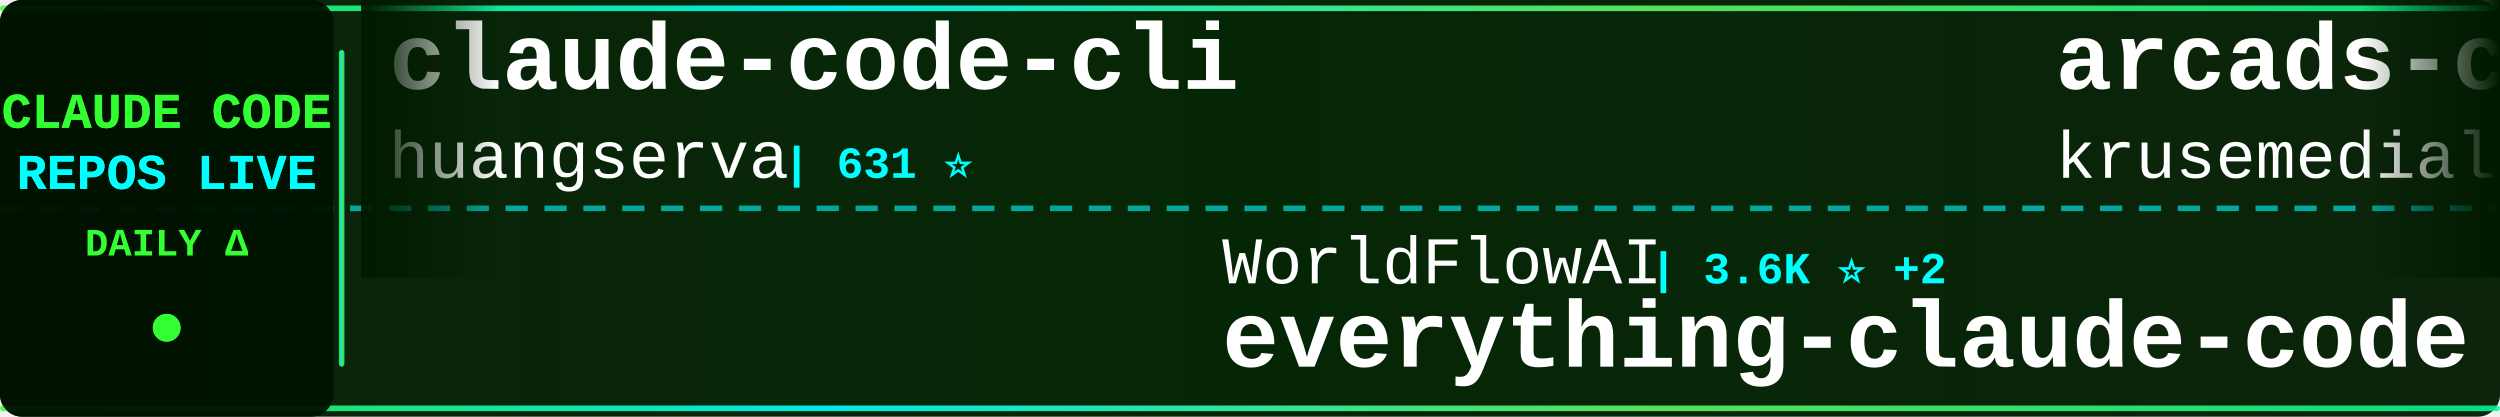
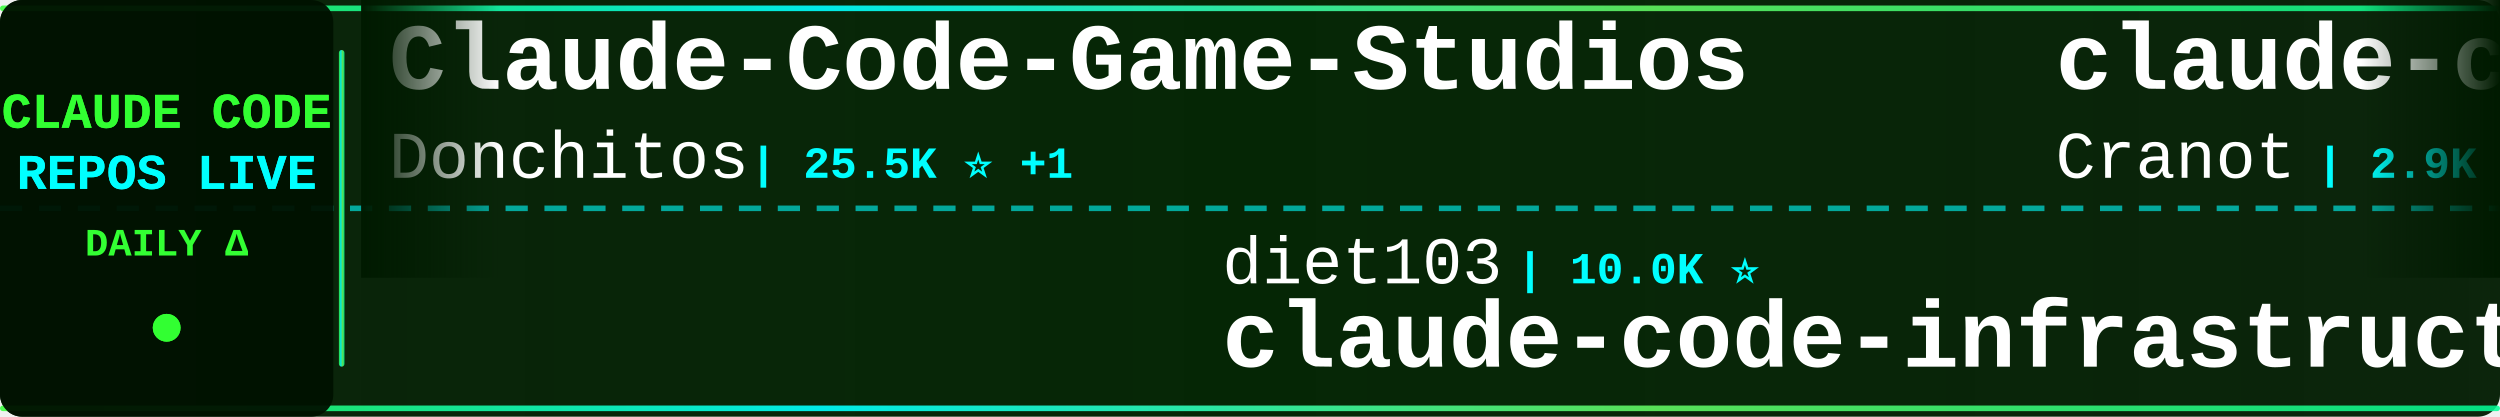
<svg xmlns="http://www.w3.org/2000/svg" width="900" height="150">
  <defs>
    <linearGradient id="tickerBg" x1="0%" y1="0%" x2="100%" y2="0%">
      <stop offset="0%" style="stop-color:#001a00;stop-opacity:0.95" />
      <stop offset="50%" style="stop-color:#002200;stop-opacity:0.98" />
      <stop offset="100%" style="stop-color:#001a00;stop-opacity:0.95" />
    </linearGradient>
    <linearGradient id="borderGrad" x1="0%" y1="0%" x2="100%" y2="0%">
      <stop offset="0%" style="stop-color:#33ff33;stop-opacity:0.85">
        <animate attributeName="stop-opacity" values="0.85;1;0.85" dur="2s" repeatCount="indefinite" />
      </stop>
      <stop offset="33%" style="stop-color:#00ffff;stop-opacity:0.9">
        <animate attributeName="stop-opacity" values="0.9;1;0.9" dur="2.2s" repeatCount="indefinite" />
      </stop>
      <stop offset="66%" style="stop-color:#66ff66;stop-opacity:0.85">
        <animate attributeName="stop-opacity" values="0.85;1;0.85" dur="1.8s" repeatCount="indefinite" />
      </stop>
      <stop offset="100%" style="stop-color:#00ff99;stop-opacity:0.85">
        <animate attributeName="stop-opacity" values="0.85;1;0.85" dur="2s" repeatCount="indefinite" />
      </stop>
    </linearGradient>
    <filter id="textGlow">
      <feGaussianBlur stdDeviation="0.1" result="coloredBlur" />
      <feMerge>
        <feMergeNode in="coloredBlur" />
        <feMergeNode in="SourceGraphic" />
      </feMerge>
    </filter>
    <filter id="metricGlow">
      <feGaussianBlur stdDeviation="0.2" result="coloredBlur" />
      <feMerge>
        <feMergeNode in="coloredBlur" />
        <feMergeNode in="SourceGraphic" />
      </feMerge>
    </filter>
    <linearGradient id="leftFade" x1="0%" y1="0%" x2="100%" y2="0%">
      <stop offset="0%" style="stop-color:#001a00;stop-opacity:1" />
      <stop offset="100%" style="stop-color:#001a00;stop-opacity:0" />
    </linearGradient>
    <linearGradient id="rightFade" x1="0%" y1="0%" x2="100%" y2="0%">
      <stop offset="0%" style="stop-color:#001a00;stop-opacity:0" />
      <stop offset="100%" style="stop-color:#001a00;stop-opacity:1" />
    </linearGradient>
  </defs>
  <rect width="900" height="150" fill="url(#tickerBg)" rx="8" />
  <rect x="0" y="2" width="900" height="2" fill="url(#borderGrad)" rx="1" />
  <rect x="0" y="146" width="900" height="2" fill="url(#borderGrad)" rx="1" />
  <line x1="0" y1="75" x2="900" y2="75" stroke="#00ffff" stroke-width="2" stroke-dasharray="8 6" opacity="0.6" />
  <rect x="0" y="0" width="120" height="150" fill="#001100" opacity="0.95" rx="8" />
  <text x="60" y="46" font-family="'Courier New', monospace" font-size="18" font-weight="bold" fill="#33ff33" text-anchor="middle" filter="url(#textGlow)">
    CLAUDE CODE
  </text>
  <text x="60" y="68" font-family="'Courier New', monospace" font-size="18" font-weight="bold" fill="#00ffff" text-anchor="middle" filter="url(#textGlow)">
    REPOS LIVE
  </text>
  <text x="60" y="92" font-family="'Courier New', monospace" font-size="14" font-weight="bold" fill="#33ff33" text-anchor="middle">
    DAILY Δ
  </text>
  <circle cx="60" cy="118" r="5" fill="#33ff33" filter="url(#metricGlow)">
    <animate attributeName="r" values="4;6;4" dur="1.5s" repeatCount="indefinite" />
    <animate attributeName="opacity" values="0.6;1;0.6" dur="1.5s" repeatCount="indefinite" />
  </circle>
  <rect x="122" y="18" width="2" height="114" fill="url(#borderGrad)" rx="1" />
  <clipPath id="tickerClip">
    <rect x="130" y="0" width="770" height="150" />
  </clipPath>
  <g clip-path="url(#tickerClip)">
    <g id="tickerItems">
      <animateTransform attributeName="transform" attributeType="XML" type="translate" from="0 0" to="-3000 0" dur="54s" repeatCount="indefinite" />
      <g transform="translate(0, 0)">
-         <text x="140" y="32" font-family="'Courier New', monospace" font-size="34" font-weight="bold" fill="#ffffff">claude-code-cli</text>
-         <text x="140" y="64" font-family="'Courier New', monospace" font-size="24" font-weight="normal" fill="#ffffff" opacity="1.0">huangserva</text>
-         <text x="282" y="64" font-family="'Courier New', monospace" font-size="16" font-weight="bold" fill="#00ffff"> | 631 ⭐</text>
+         <text x="140" y="32" font-family="'Courier New', monospace" font-size="34" font-weight="bold" fill="#ffffff">Claude-Code-Game-Studios</text>
+         <text x="140" y="64" font-family="'Courier New', monospace" font-size="24" font-weight="normal" fill="#ffffff" opacity="1.0">Donchitos</text>
+         <text x="270" y="64" font-family="'Courier New', monospace" font-size="16" font-weight="bold" fill="#00ffff"> | 25.5K ⭐ +1</text>
      </g>
      <g transform="translate(300, 0)">
-         <text x="140" y="102" font-family="'Courier New', monospace" font-size="24" font-weight="normal" fill="#ffffff" opacity="1.0">WorldFlowAI</text>
-         <text x="294" y="102" font-family="'Courier New', monospace" font-size="16" font-weight="bold" fill="#00ffff"> | 3.6K ⭐ +2</text>
-         <text x="140" y="132" font-family="'Courier New', monospace" font-size="34" font-weight="bold" fill="#ffffff">everything-claude-code</text>
+         <text x="140" y="102" font-family="'Courier New', monospace" font-size="24" font-weight="normal" fill="#ffffff" opacity="1.0">diet103</text>
+         <text x="246" y="102" font-family="'Courier New', monospace" font-size="16" font-weight="bold" fill="#00ffff"> | 10.0K ⭐</text>
+         <text x="140" y="132" font-family="'Courier New', monospace" font-size="34" font-weight="bold" fill="#ffffff">claude-code-infrastructu...</text>
      </g>
      <g transform="translate(600, 0)">
-         <text x="140" y="32" font-family="'Courier New', monospace" font-size="34" font-weight="bold" fill="#ffffff">arcads-claude-code</text>
-         <text x="140" y="64" font-family="'Courier New', monospace" font-size="24" font-weight="normal" fill="#ffffff" opacity="1.0">krusemediallc</text>
-         <text x="318" y="64" font-family="'Courier New', monospace" font-size="16" font-weight="bold" fill="#00ffff"> | 1.5K ⭐</text>
+         <text x="140" y="32" font-family="'Courier New', monospace" font-size="34" font-weight="bold" fill="#ffffff">claude-code-guide</text>
+         <text x="140" y="64" font-family="'Courier New', monospace" font-size="24" font-weight="normal" fill="#ffffff" opacity="1.0">Cranot</text>
+         <text x="234" y="64" font-family="'Courier New', monospace" font-size="16" font-weight="bold" fill="#00ffff"> | 2.9K ⭐</text>
      </g>
      <g transform="translate(900, 0)">
-         <text x="140" y="102" font-family="'Courier New', monospace" font-size="24" font-weight="normal" fill="#ffffff" opacity="1.0">frankbria</text>
-         <text x="270" y="102" font-family="'Courier New', monospace" font-size="16" font-weight="bold" fill="#00ffff"> | 9.6K ⭐</text>
-         <text x="140" y="132" font-family="'Courier New', monospace" font-size="34" font-weight="bold" fill="#ffffff">ralph-claude-code</text>
-       </g>
-       <g transform="translate(1200, 0)">
-         <text x="140" y="32" font-family="'Courier New', monospace" font-size="34" font-weight="bold" fill="#ffffff">claude-code-reverse</text>
-         <text x="140" y="64" font-family="'Courier New', monospace" font-size="24" font-weight="normal" fill="#ffffff" opacity="1.0">Yuyz0112</text>
-         <text x="258" y="64" font-family="'Courier New', monospace" font-size="16" font-weight="bold" fill="#00ffff"> | 2.4K ⭐</text>
-       </g>
-       <g transform="translate(1500, 0)">
-         <text x="140" y="102" font-family="'Courier New', monospace" font-size="24" font-weight="normal" fill="#ffffff" opacity="1.0">shanraisshan</text>
-         <text x="306" y="102" font-family="'Courier New', monospace" font-size="16" font-weight="bold" fill="#00ffff"> | 66.4K ⭐ +1</text>
-         <text x="140" y="132" font-family="'Courier New', monospace" font-size="34" font-weight="bold" fill="#ffffff">claude-code-best-practic...</text>
-       </g>
-       <g transform="translate(1800, 0)">
-         <text x="140" y="32" font-family="'Courier New', monospace" font-size="34" font-weight="bold" fill="#ffffff">claude-code-source-code</text>
-         <text x="140" y="64" font-family="'Courier New', monospace" font-size="24" font-weight="normal" fill="#ffffff" opacity="1.0">777genius</text>
-         <text x="270" y="64" font-family="'Courier New', monospace" font-size="16" font-weight="bold" fill="#00ffff"> | 932 ⭐ -1</text>
-       </g>
-       <g transform="translate(2100, 0)">
-         <text x="140" y="102" font-family="'Courier New', monospace" font-size="24" font-weight="normal" fill="#ffffff" opacity="1.0">anthropics</text>
-         <text x="282" y="102" font-family="'Courier New', monospace" font-size="16" font-weight="bold" fill="#00ffff"> | 6.3K ⭐ +2</text>
-         <text x="140" y="132" font-family="'Courier New', monospace" font-size="34" font-weight="bold" fill="#ffffff">claude-code-security-rev...</text>
-       </g>
-       <g transform="translate(2400, 0)">
-         <text x="140" y="32" font-family="'Courier New', monospace" font-size="34" font-weight="bold" fill="#ffffff">Claude-code</text>
-         <text x="140" y="64" font-family="'Courier New', monospace" font-size="24" font-weight="normal" fill="#ffffff" opacity="1.0">zstmfhy</text>
-         <text x="246" y="64" font-family="'Courier New', monospace" font-size="16" font-weight="bold" fill="#00ffff"> | 189 ⭐</text>
-       </g>
-       <g transform="translate(2700, 0)">
        <text x="140" y="102" font-family="'Courier New', monospace" font-size="24" font-weight="normal" fill="#ffffff" opacity="1.0">disler</text>
        <text x="234" y="102" font-family="'Courier New', monospace" font-size="16" font-weight="bold" fill="#00ffff"> | 1.7K ⭐</text>
        <text x="140" y="132" font-family="'Courier New', monospace" font-size="34" font-weight="bold" fill="#ffffff">pi-vs-claude-code</text>
      </g>
+       <g transform="translate(1200, 0)">
+         <text x="140" y="32" font-family="'Courier New', monospace" font-size="34" font-weight="bold" fill="#ffffff">claude-code-webui</text>
+         <text x="140" y="64" font-family="'Courier New', monospace" font-size="24" font-weight="normal" fill="#ffffff" opacity="1.0">sugyan</text>
+         <text x="234" y="64" font-family="'Courier New', monospace" font-size="16" font-weight="bold" fill="#00ffff"> | 1.1K ⭐</text>
+       </g>
+       <g transform="translate(1500, 0)">
+         <text x="140" y="102" font-family="'Courier New', monospace" font-size="24" font-weight="normal" fill="#ffffff" opacity="1.0">edmund-io</text>
+         <text x="270" y="102" font-family="'Courier New', monospace" font-size="16" font-weight="bold" fill="#00ffff"> | 1.5K ⭐</text>
+         <text x="140" y="132" font-family="'Courier New', monospace" font-size="34" font-weight="bold" fill="#ffffff">edmunds-claude-code</text>
+       </g>
+       <g transform="translate(1800, 0)">
+         <text x="140" y="32" font-family="'Courier New', monospace" font-size="34" font-weight="bold" fill="#ffffff">everything-claude-code</text>
+         <text x="140" y="64" font-family="'Courier New', monospace" font-size="24" font-weight="normal" fill="#ffffff" opacity="1.0">WorldFlowAI</text>
+         <text x="294" y="64" font-family="'Courier New', monospace" font-size="16" font-weight="bold" fill="#00ffff"> | 3.6K ⭐ +1</text>
+       </g>
+       <g transform="translate(2100, 0)">
+         <text x="140" y="102" font-family="'Courier New', monospace" font-size="24" font-weight="normal" fill="#ffffff" opacity="1.0">Windy3f3f3f3f</text>
+         <text x="318" y="102" font-family="'Courier New', monospace" font-size="16" font-weight="bold" fill="#00ffff"> | 2.7K ⭐</text>
+         <text x="140" y="132" font-family="'Courier New', monospace" font-size="34" font-weight="bold" fill="#ffffff">claude-code-from-scratch</text>
+       </g>
+       <g transform="translate(2400, 0)">
+         <text x="140" y="32" font-family="'Courier New', monospace" font-size="34" font-weight="bold" fill="#ffffff">claude-code-analysis</text>
+         <text x="140" y="64" font-family="'Courier New', monospace" font-size="24" font-weight="normal" fill="#ffffff" opacity="1.0">liuup</text>
+         <text x="222" y="64" font-family="'Courier New', monospace" font-size="16" font-weight="bold" fill="#00ffff"> | 4.0K ⭐ +1</text>
+       </g>
+       <g transform="translate(2700, 0)">
+         <text x="140" y="102" font-family="'Courier New', monospace" font-size="24" font-weight="normal" fill="#ffffff" opacity="1.0">Windy3f3f3f3f</text>
+         <text x="318" y="102" font-family="'Courier New', monospace" font-size="16" font-weight="bold" fill="#00ffff"> | 3.7K ⭐</text>
+         <text x="140" y="132" font-family="'Courier New', monospace" font-size="34" font-weight="bold" fill="#ffffff">how-claude-code-works</text>
+       </g>
      <g transform="translate(3000, 0)">
-         <text x="140" y="32" font-family="'Courier New', monospace" font-size="34" font-weight="bold" fill="#ffffff">claude-code-cli</text>
-         <text x="140" y="64" font-family="'Courier New', monospace" font-size="24" font-weight="normal" fill="#ffffff" opacity="1.0">huangserva</text>
-         <text x="282" y="64" font-family="'Courier New', monospace" font-size="16" font-weight="bold" fill="#00ffff"> | 631 ⭐</text>
+         <text x="140" y="32" font-family="'Courier New', monospace" font-size="34" font-weight="bold" fill="#ffffff">Claude-Code-Game-Studios</text>
+         <text x="140" y="64" font-family="'Courier New', monospace" font-size="24" font-weight="normal" fill="#ffffff" opacity="1.0">Donchitos</text>
+         <text x="270" y="64" font-family="'Courier New', monospace" font-size="16" font-weight="bold" fill="#00ffff"> | 25.5K ⭐ +1</text>
      </g>
      <g transform="translate(3300, 0)">
-         <text x="140" y="102" font-family="'Courier New', monospace" font-size="24" font-weight="normal" fill="#ffffff" opacity="1.0">WorldFlowAI</text>
-         <text x="294" y="102" font-family="'Courier New', monospace" font-size="16" font-weight="bold" fill="#00ffff"> | 3.6K ⭐ +2</text>
-         <text x="140" y="132" font-family="'Courier New', monospace" font-size="34" font-weight="bold" fill="#ffffff">everything-claude-code</text>
+         <text x="140" y="102" font-family="'Courier New', monospace" font-size="24" font-weight="normal" fill="#ffffff" opacity="1.0">diet103</text>
+         <text x="246" y="102" font-family="'Courier New', monospace" font-size="16" font-weight="bold" fill="#00ffff"> | 10.0K ⭐</text>
+         <text x="140" y="132" font-family="'Courier New', monospace" font-size="34" font-weight="bold" fill="#ffffff">claude-code-infrastructu...</text>
      </g>
      <g transform="translate(3600, 0)">
-         <text x="140" y="32" font-family="'Courier New', monospace" font-size="34" font-weight="bold" fill="#ffffff">arcads-claude-code</text>
-         <text x="140" y="64" font-family="'Courier New', monospace" font-size="24" font-weight="normal" fill="#ffffff" opacity="1.0">krusemediallc</text>
-         <text x="318" y="64" font-family="'Courier New', monospace" font-size="16" font-weight="bold" fill="#00ffff"> | 1.5K ⭐</text>
+         <text x="140" y="32" font-family="'Courier New', monospace" font-size="34" font-weight="bold" fill="#ffffff">claude-code-guide</text>
+         <text x="140" y="64" font-family="'Courier New', monospace" font-size="24" font-weight="normal" fill="#ffffff" opacity="1.0">Cranot</text>
+         <text x="234" y="64" font-family="'Courier New', monospace" font-size="16" font-weight="bold" fill="#00ffff"> | 2.9K ⭐</text>
      </g>
      <g transform="translate(3900, 0)">
-         <text x="140" y="102" font-family="'Courier New', monospace" font-size="24" font-weight="normal" fill="#ffffff" opacity="1.0">frankbria</text>
-         <text x="270" y="102" font-family="'Courier New', monospace" font-size="16" font-weight="bold" fill="#00ffff"> | 9.6K ⭐</text>
-         <text x="140" y="132" font-family="'Courier New', monospace" font-size="34" font-weight="bold" fill="#ffffff">ralph-claude-code</text>
+         <text x="140" y="102" font-family="'Courier New', monospace" font-size="24" font-weight="normal" fill="#ffffff" opacity="1.0">disler</text>
+         <text x="234" y="102" font-family="'Courier New', monospace" font-size="16" font-weight="bold" fill="#00ffff"> | 1.7K ⭐</text>
+         <text x="140" y="132" font-family="'Courier New', monospace" font-size="34" font-weight="bold" fill="#ffffff">pi-vs-claude-code</text>
      </g>
    </g>
  </g>
  <rect x="130" y="0" width="50" height="100" fill="url(#leftFade)" />
  <rect x="850" y="0" width="50" height="100" fill="url(#rightFade)" />
</svg>
